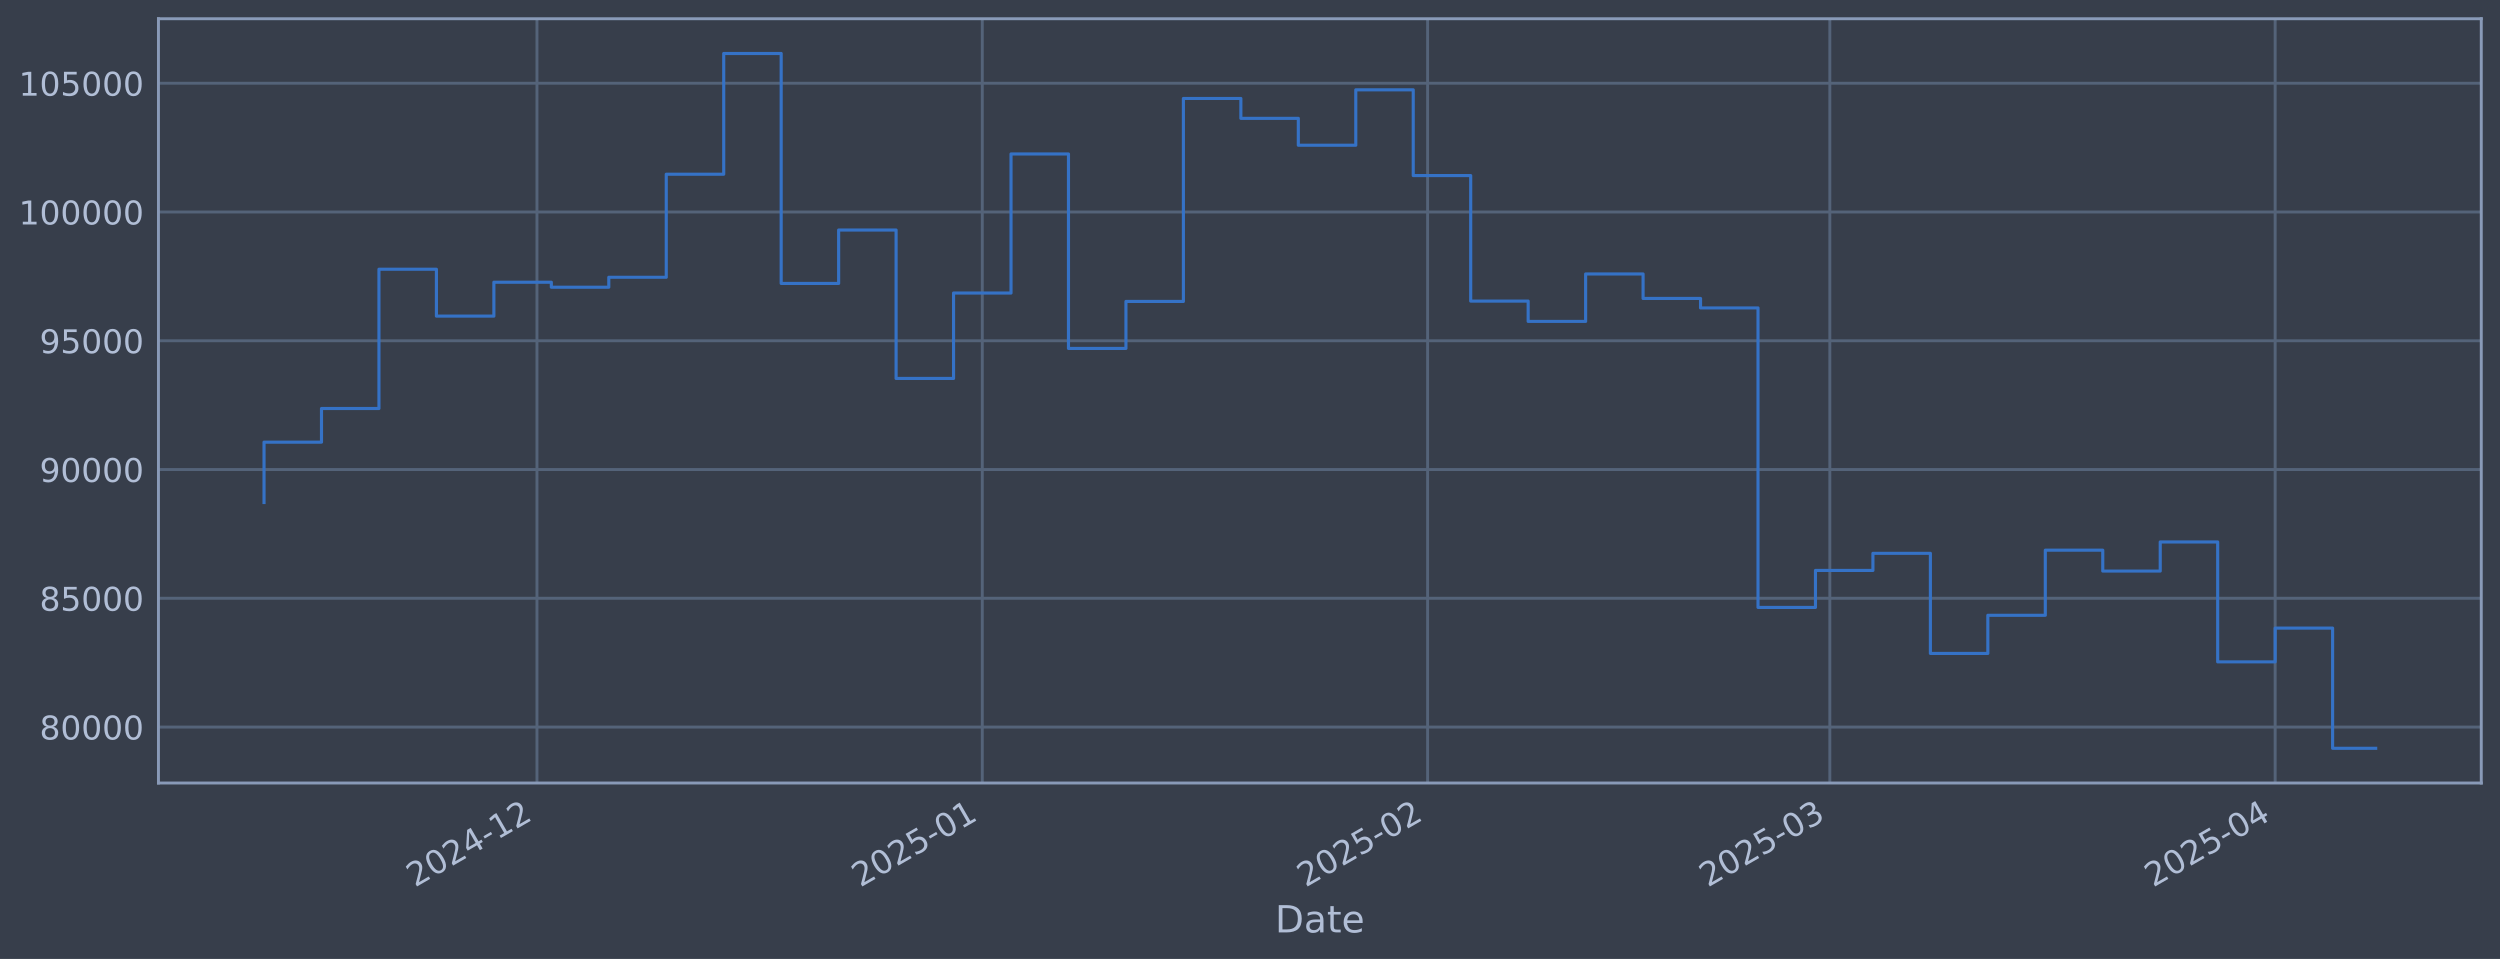
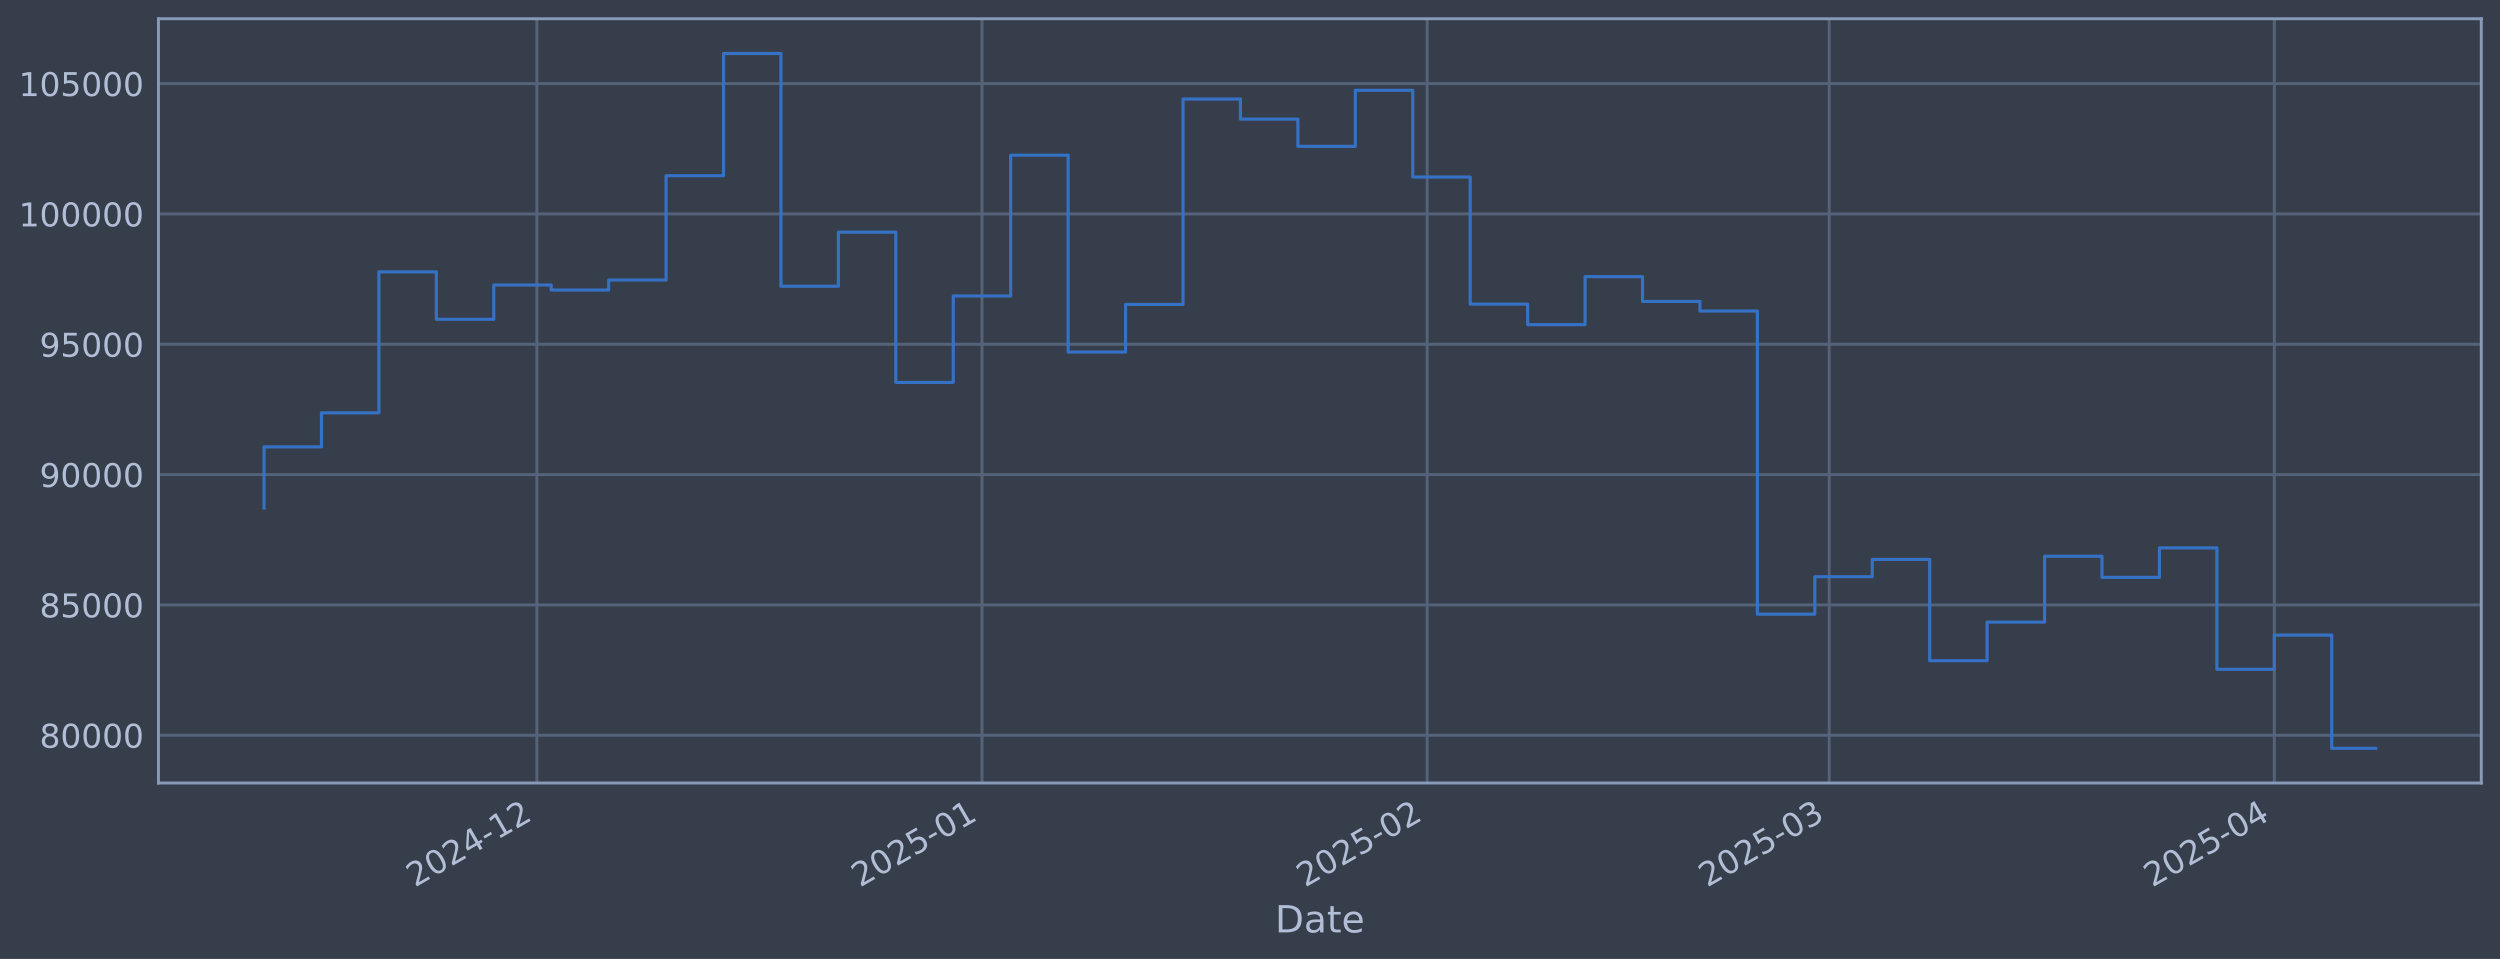
<svg xmlns="http://www.w3.org/2000/svg" xmlns:xlink="http://www.w3.org/1999/xlink" width="960.9pt" height="368.58pt" viewBox="0 0 960.9 368.58" version="1.1">
  <defs>
    <style type="text/css">*{stroke-linejoin: round; stroke-linecap: butt}</style>
  </defs>
  <g id="figure_1">
    <g id="patch_1">
      <path d="M 0 368.58  L 960.9 368.58  L 960.9 0  L 0 0  z " style="fill: #373e4b" />
    </g>
    <g id="axes_1">
      <g id="patch_2">
        <path d="M 60.901 300.96  L 953.701 300.96  L 953.701 7.2  L 60.901 7.2  z " style="fill: #373e4b" />
      </g>
      <g id="matplotlib.axis_1">
        <g id="xtick_1">
          <g id="line2d_1">
-             <path d="M 206.389 300.96  L 206.389 7.2  " clip-path="url(#pfee470a2f7)" style="fill: none; stroke: #546379; stroke-width: 1.12; stroke-linecap: square" />
+             <path d="M 206.345 300.96  L 206.345 7.2  " clip-path="url(#p5b9dd97518)" style="fill: none; stroke: #546379; stroke-width: 1.12; stroke-linecap: square" />
          </g>
          <g id="line2d_2" />
          <g id="text_1">
-             <g style="fill: #b1bed6" transform="translate(159.4853 341.1745) rotate(-30) scale(0.126 -0.126)">
+             <g style="fill: #b1bed6" transform="translate(159.4415 341.1745) rotate(-30) scale(0.126 -0.126)">
              <defs>
                <path id="DejaVuSans-32" d="M 1228 531  L 3431 531  L 3431 0  L 469 0  L 469 531  Q 828 903 1448 1529  Q 2069 2156 2228 2338  Q 2531 2678 2651 2914  Q 2772 3150 2772 3378  Q 2772 3750 2511 3984  Q 2250 4219 1831 4219  Q 1534 4219 1204 4116  Q 875 4013 500 3803  L 500 4441  Q 881 4594 1212 4672  Q 1544 4750 1819 4750  Q 2544 4750 2975 4387  Q 3406 4025 3406 3419  Q 3406 3131 3298 2873  Q 3191 2616 2906 2266  Q 2828 2175 2409 1742  Q 1991 1309 1228 531  z " transform="scale(0.015625)" />
                <path id="DejaVuSans-30" d="M 2034 4250  Q 1547 4250 1301 3770  Q 1056 3291 1056 2328  Q 1056 1369 1301 889  Q 1547 409 2034 409  Q 2525 409 2770 889  Q 3016 1369 3016 2328  Q 3016 3291 2770 3770  Q 2525 4250 2034 4250  z M 2034 4750  Q 2819 4750 3233 4129  Q 3647 3509 3647 2328  Q 3647 1150 3233 529  Q 2819 -91 2034 -91  Q 1250 -91 836 529  Q 422 1150 422 2328  Q 422 3509 836 4129  Q 1250 4750 2034 4750  z " transform="scale(0.015625)" />
                <path id="DejaVuSans-34" d="M 2419 4116  L 825 1625  L 2419 1625  L 2419 4116  z M 2253 4666  L 3047 4666  L 3047 1625  L 3713 1625  L 3713 1100  L 3047 1100  L 3047 0  L 2419 0  L 2419 1100  L 313 1100  L 313 1709  L 2253 4666  z " transform="scale(0.015625)" />
                <path id="DejaVuSans-2d" d="M 313 2009  L 1997 2009  L 1997 1497  L 313 1497  L 313 2009  z " transform="scale(0.015625)" />
                <path id="DejaVuSans-31" d="M 794 531  L 1825 531  L 1825 4091  L 703 3866  L 703 4441  L 1819 4666  L 2450 4666  L 2450 531  L 3481 531  L 3481 0  L 794 0  L 794 531  z " transform="scale(0.015625)" />
              </defs>
              <use xlink:href="#DejaVuSans-32" />
              <use xlink:href="#DejaVuSans-30" transform="translate(63.62305 0)" />
              <use xlink:href="#DejaVuSans-32" transform="translate(127.2461 0)" />
              <use xlink:href="#DejaVuSans-34" transform="translate(190.8691 0)" />
              <use xlink:href="#DejaVuSans-2d" transform="translate(254.4922 0)" />
              <use xlink:href="#DejaVuSans-31" transform="translate(290.5762 0)" />
              <use xlink:href="#DejaVuSans-32" transform="translate(354.1992 0)" />
            </g>
          </g>
        </g>
        <g id="xtick_2">
          <g id="line2d_3">
-             <path d="M 377.551 300.96  L 377.551 7.2  " clip-path="url(#pfee470a2f7)" style="fill: none; stroke: #546379; stroke-width: 1.12; stroke-linecap: square" />
+             <path d="M 377.436 300.96  L 377.436 7.2  " clip-path="url(#p5b9dd97518)" style="fill: none; stroke: #546379; stroke-width: 1.12; stroke-linecap: square" />
          </g>
          <g id="line2d_4" />
          <g id="text_2">
-             <g style="fill: #b1bed6" transform="translate(330.6481 341.1745) rotate(-30) scale(0.126 -0.126)">
+             <g style="fill: #b1bed6" transform="translate(330.5329 341.1745) rotate(-30) scale(0.126 -0.126)">
              <defs>
                <path id="DejaVuSans-35" d="M 691 4666  L 3169 4666  L 3169 4134  L 1269 4134  L 1269 2991  Q 1406 3038 1543 3061  Q 1681 3084 1819 3084  Q 2600 3084 3056 2656  Q 3513 2228 3513 1497  Q 3513 744 3044 326  Q 2575 -91 1722 -91  Q 1428 -91 1123 -41  Q 819 9 494 109  L 494 744  Q 775 591 1075 516  Q 1375 441 1709 441  Q 2250 441 2565 725  Q 2881 1009 2881 1497  Q 2881 1984 2565 2268  Q 2250 2553 1709 2553  Q 1456 2553 1204 2497  Q 953 2441 691 2322  L 691 4666  z " transform="scale(0.015625)" />
              </defs>
              <use xlink:href="#DejaVuSans-32" />
              <use xlink:href="#DejaVuSans-30" transform="translate(63.62305 0)" />
              <use xlink:href="#DejaVuSans-32" transform="translate(127.2461 0)" />
              <use xlink:href="#DejaVuSans-35" transform="translate(190.8691 0)" />
              <use xlink:href="#DejaVuSans-2d" transform="translate(254.4922 0)" />
              <use xlink:href="#DejaVuSans-30" transform="translate(290.5762 0)" />
              <use xlink:href="#DejaVuSans-31" transform="translate(354.1992 0)" />
            </g>
          </g>
        </g>
        <g id="xtick_3">
          <g id="line2d_5">
-             <path d="M 548.714 300.96  L 548.714 7.2  " clip-path="url(#pfee470a2f7)" style="fill: none; stroke: #546379; stroke-width: 1.12; stroke-linecap: square" />
+             <path d="M 548.528 300.96  L 548.528 7.2  " clip-path="url(#p5b9dd97518)" style="fill: none; stroke: #546379; stroke-width: 1.12; stroke-linecap: square" />
          </g>
          <g id="line2d_6" />
          <g id="text_3">
-             <g style="fill: #b1bed6" transform="translate(501.811 341.1745) rotate(-30) scale(0.126 -0.126)">
+             <g style="fill: #b1bed6" transform="translate(501.6244 341.1745) rotate(-30) scale(0.126 -0.126)">
              <use xlink:href="#DejaVuSans-32" />
              <use xlink:href="#DejaVuSans-30" transform="translate(63.62305 0)" />
              <use xlink:href="#DejaVuSans-32" transform="translate(127.2461 0)" />
              <use xlink:href="#DejaVuSans-35" transform="translate(190.8691 0)" />
              <use xlink:href="#DejaVuSans-2d" transform="translate(254.4922 0)" />
              <use xlink:href="#DejaVuSans-30" transform="translate(290.5762 0)" />
              <use xlink:href="#DejaVuSans-32" transform="translate(354.1992 0)" />
            </g>
          </g>
        </g>
        <g id="xtick_4">
          <g id="line2d_7">
-             <path d="M 703.313 300.96  L 703.313 7.2  " clip-path="url(#pfee470a2f7)" style="fill: none; stroke: #546379; stroke-width: 1.12; stroke-linecap: square" />
+             <path d="M 703.062 300.96  L 703.062 7.2  " clip-path="url(#p5b9dd97518)" style="fill: none; stroke: #546379; stroke-width: 1.12; stroke-linecap: square" />
          </g>
          <g id="line2d_8" />
          <g id="text_4">
-             <g style="fill: #b1bed6" transform="translate(656.4097 341.1745) rotate(-30) scale(0.126 -0.126)">
+             <g style="fill: #b1bed6" transform="translate(656.1585 341.1745) rotate(-30) scale(0.126 -0.126)">
              <defs>
                <path id="DejaVuSans-33" d="M 2597 2516  Q 3050 2419 3304 2112  Q 3559 1806 3559 1356  Q 3559 666 3084 287  Q 2609 -91 1734 -91  Q 1441 -91 1130 -33  Q 819 25 488 141  L 488 750  Q 750 597 1062 519  Q 1375 441 1716 441  Q 2309 441 2620 675  Q 2931 909 2931 1356  Q 2931 1769 2642 2001  Q 2353 2234 1838 2234  L 1294 2234  L 1294 2753  L 1863 2753  Q 2328 2753 2575 2939  Q 2822 3125 2822 3475  Q 2822 3834 2567 4026  Q 2313 4219 1838 4219  Q 1578 4219 1281 4162  Q 984 4106 628 3988  L 628 4550  Q 988 4650 1302 4700  Q 1616 4750 1894 4750  Q 2613 4750 3031 4423  Q 3450 4097 3450 3541  Q 3450 3153 3228 2886  Q 3006 2619 2597 2516  z " transform="scale(0.015625)" />
              </defs>
              <use xlink:href="#DejaVuSans-32" />
              <use xlink:href="#DejaVuSans-30" transform="translate(63.62305 0)" />
              <use xlink:href="#DejaVuSans-32" transform="translate(127.2461 0)" />
              <use xlink:href="#DejaVuSans-35" transform="translate(190.8691 0)" />
              <use xlink:href="#DejaVuSans-2d" transform="translate(254.4922 0)" />
              <use xlink:href="#DejaVuSans-30" transform="translate(290.5762 0)" />
              <use xlink:href="#DejaVuSans-33" transform="translate(354.1992 0)" />
            </g>
          </g>
        </g>
        <g id="xtick_5">
          <g id="line2d_9">
-             <path d="M 874.476 300.96  L 874.476 7.2  " clip-path="url(#pfee470a2f7)" style="fill: none; stroke: #546379; stroke-width: 1.12; stroke-linecap: square" />
+             <path d="M 874.153 300.96  L 874.153 7.2  " clip-path="url(#p5b9dd97518)" style="fill: none; stroke: #546379; stroke-width: 1.12; stroke-linecap: square" />
          </g>
          <g id="line2d_10" />
          <g id="text_5">
-             <g style="fill: #b1bed6" transform="translate(827.5725 341.1745) rotate(-30) scale(0.126 -0.126)">
+             <g style="fill: #b1bed6" transform="translate(827.25 341.1745) rotate(-30) scale(0.126 -0.126)">
              <use xlink:href="#DejaVuSans-32" />
              <use xlink:href="#DejaVuSans-30" transform="translate(63.62305 0)" />
              <use xlink:href="#DejaVuSans-32" transform="translate(127.2461 0)" />
              <use xlink:href="#DejaVuSans-35" transform="translate(190.8691 0)" />
              <use xlink:href="#DejaVuSans-2d" transform="translate(254.4922 0)" />
              <use xlink:href="#DejaVuSans-30" transform="translate(290.5762 0)" />
              <use xlink:href="#DejaVuSans-34" transform="translate(354.1992 0)" />
            </g>
          </g>
        </g>
        <g id="text_6">
          <g style="fill: #b1bed6" transform="translate(490.0914 358.3856) scale(0.144 -0.144)">
            <defs>
              <path id="DejaVuSans-44" d="M 1259 4147  L 1259 519  L 2022 519  Q 2988 519 3436 956  Q 3884 1394 3884 2338  Q 3884 3275 3436 3711  Q 2988 4147 2022 4147  L 1259 4147  z M 628 4666  L 1925 4666  Q 3281 4666 3915 4102  Q 4550 3538 4550 2338  Q 4550 1131 3912 565  Q 3275 0 1925 0  L 628 0  L 628 4666  z " transform="scale(0.015625)" />
              <path id="DejaVuSans-61" d="M 2194 1759  Q 1497 1759 1228 1600  Q 959 1441 959 1056  Q 959 750 1161 570  Q 1363 391 1709 391  Q 2188 391 2477 730  Q 2766 1069 2766 1631  L 2766 1759  L 2194 1759  z M 3341 1997  L 3341 0  L 2766 0  L 2766 531  Q 2569 213 2275 61  Q 1981 -91 1556 -91  Q 1019 -91 701 211  Q 384 513 384 1019  Q 384 1609 779 1909  Q 1175 2209 1959 2209  L 2766 2209  L 2766 2266  Q 2766 2663 2505 2880  Q 2244 3097 1772 3097  Q 1472 3097 1187 3025  Q 903 2953 641 2809  L 641 3341  Q 956 3463 1253 3523  Q 1550 3584 1831 3584  Q 2591 3584 2966 3190  Q 3341 2797 3341 1997  z " transform="scale(0.015625)" />
              <path id="DejaVuSans-74" d="M 1172 4494  L 1172 3500  L 2356 3500  L 2356 3053  L 1172 3053  L 1172 1153  Q 1172 725 1289 603  Q 1406 481 1766 481  L 2356 481  L 2356 0  L 1766 0  Q 1100 0 847 248  Q 594 497 594 1153  L 594 3053  L 172 3053  L 172 3500  L 594 3500  L 594 4494  L 1172 4494  z " transform="scale(0.015625)" />
              <path id="DejaVuSans-65" d="M 3597 1894  L 3597 1613  L 953 1613  Q 991 1019 1311 708  Q 1631 397 2203 397  Q 2534 397 2845 478  Q 3156 559 3463 722  L 3463 178  Q 3153 47 2828 -22  Q 2503 -91 2169 -91  Q 1331 -91 842 396  Q 353 884 353 1716  Q 353 2575 817 3079  Q 1281 3584 2069 3584  Q 2775 3584 3186 3129  Q 3597 2675 3597 1894  z M 3022 2063  Q 3016 2534 2758 2815  Q 2500 3097 2075 3097  Q 1594 3097 1305 2825  Q 1016 2553 972 2059  L 3022 2063  z " transform="scale(0.015625)" />
            </defs>
            <use xlink:href="#DejaVuSans-44" />
            <use xlink:href="#DejaVuSans-61" transform="translate(77.00195 0)" />
            <use xlink:href="#DejaVuSans-74" transform="translate(138.2812 0)" />
            <use xlink:href="#DejaVuSans-65" transform="translate(177.4902 0)" />
          </g>
        </g>
      </g>
      <g id="matplotlib.axis_2">
        <g id="ytick_1">
          <g id="line2d_11">
-             <path d="M 60.901 279.448  L 953.701 279.448  " clip-path="url(#pfee470a2f7)" style="fill: none; stroke: #546379; stroke-width: 1.12; stroke-linecap: square" />
+             <path d="M 60.901 282.602  L 953.701 282.602  " clip-path="url(#p5b9dd97518)" style="fill: none; stroke: #546379; stroke-width: 1.12; stroke-linecap: square" />
          </g>
          <g id="line2d_12" />
          <g id="text_7">
-             <g style="fill: #b1bed6" transform="translate(15.21675 284.2355) scale(0.126 -0.126)">
+             <g style="fill: #b1bed6" transform="translate(15.21675 287.3891) scale(0.126 -0.126)">
              <defs>
                <path id="DejaVuSans-38" d="M 2034 2216  Q 1584 2216 1326 1975  Q 1069 1734 1069 1313  Q 1069 891 1326 650  Q 1584 409 2034 409  Q 2484 409 2743 651  Q 3003 894 3003 1313  Q 3003 1734 2745 1975  Q 2488 2216 2034 2216  z M 1403 2484  Q 997 2584 770 2862  Q 544 3141 544 3541  Q 544 4100 942 4425  Q 1341 4750 2034 4750  Q 2731 4750 3128 4425  Q 3525 4100 3525 3541  Q 3525 3141 3298 2862  Q 3072 2584 2669 2484  Q 3125 2378 3379 2068  Q 3634 1759 3634 1313  Q 3634 634 3220 271  Q 2806 -91 2034 -91  Q 1263 -91 848 271  Q 434 634 434 1313  Q 434 1759 690 2068  Q 947 2378 1403 2484  z M 1172 3481  Q 1172 3119 1398 2916  Q 1625 2713 2034 2713  Q 2441 2713 2670 2916  Q 2900 3119 2900 3481  Q 2900 3844 2670 4047  Q 2441 4250 2034 4250  Q 1625 4250 1398 4047  Q 1172 3844 1172 3481  z " transform="scale(0.015625)" />
              </defs>
              <use xlink:href="#DejaVuSans-38" />
              <use xlink:href="#DejaVuSans-30" transform="translate(63.62305 0)" />
              <use xlink:href="#DejaVuSans-30" transform="translate(127.2461 0)" />
              <use xlink:href="#DejaVuSans-30" transform="translate(190.8691 0)" />
              <use xlink:href="#DejaVuSans-30" transform="translate(254.4922 0)" />
            </g>
          </g>
        </g>
        <g id="ytick_2">
          <g id="line2d_13">
-             <path d="M 60.901 229.958  L 953.701 229.958  " clip-path="url(#pfee470a2f7)" style="fill: none; stroke: #546379; stroke-width: 1.12; stroke-linecap: square" />
+             <path d="M 60.901 232.509  L 953.701 232.509  " clip-path="url(#p5b9dd97518)" style="fill: none; stroke: #546379; stroke-width: 1.12; stroke-linecap: square" />
          </g>
          <g id="line2d_14" />
          <g id="text_8">
-             <g style="fill: #b1bed6" transform="translate(15.21675 234.7448) scale(0.126 -0.126)">
+             <g style="fill: #b1bed6" transform="translate(15.21675 237.2955) scale(0.126 -0.126)">
              <use xlink:href="#DejaVuSans-38" />
              <use xlink:href="#DejaVuSans-35" transform="translate(63.62305 0)" />
              <use xlink:href="#DejaVuSans-30" transform="translate(127.2461 0)" />
              <use xlink:href="#DejaVuSans-30" transform="translate(190.8691 0)" />
              <use xlink:href="#DejaVuSans-30" transform="translate(254.4922 0)" />
            </g>
          </g>
        </g>
        <g id="ytick_3">
          <g id="line2d_15">
-             <path d="M 60.901 180.467  L 953.701 180.467  " clip-path="url(#pfee470a2f7)" style="fill: none; stroke: #546379; stroke-width: 1.12; stroke-linecap: square" />
+             <path d="M 60.901 182.415  L 953.701 182.415  " clip-path="url(#p5b9dd97518)" style="fill: none; stroke: #546379; stroke-width: 1.12; stroke-linecap: square" />
          </g>
          <g id="line2d_16" />
          <g id="text_9">
-             <g style="fill: #b1bed6" transform="translate(15.21675 185.2541) scale(0.126 -0.126)">
+             <g style="fill: #b1bed6" transform="translate(15.21675 187.202) scale(0.126 -0.126)">
              <defs>
                <path id="DejaVuSans-39" d="M 703 97  L 703 672  Q 941 559 1184 500  Q 1428 441 1663 441  Q 2288 441 2617 861  Q 2947 1281 2994 2138  Q 2813 1869 2534 1725  Q 2256 1581 1919 1581  Q 1219 1581 811 2004  Q 403 2428 403 3163  Q 403 3881 828 4315  Q 1253 4750 1959 4750  Q 2769 4750 3195 4129  Q 3622 3509 3622 2328  Q 3622 1225 3098 567  Q 2575 -91 1691 -91  Q 1453 -91 1209 -44  Q 966 3 703 97  z M 1959 2075  Q 2384 2075 2632 2365  Q 2881 2656 2881 3163  Q 2881 3666 2632 3958  Q 2384 4250 1959 4250  Q 1534 4250 1286 3958  Q 1038 3666 1038 3163  Q 1038 2656 1286 2365  Q 1534 2075 1959 2075  z " transform="scale(0.015625)" />
              </defs>
              <use xlink:href="#DejaVuSans-39" />
              <use xlink:href="#DejaVuSans-30" transform="translate(63.62305 0)" />
              <use xlink:href="#DejaVuSans-30" transform="translate(127.2461 0)" />
              <use xlink:href="#DejaVuSans-30" transform="translate(190.8691 0)" />
              <use xlink:href="#DejaVuSans-30" transform="translate(254.4922 0)" />
            </g>
          </g>
        </g>
        <g id="ytick_4">
          <g id="line2d_17">
-             <path d="M 60.901 130.976  L 953.701 130.976  " clip-path="url(#pfee470a2f7)" style="fill: none; stroke: #546379; stroke-width: 1.12; stroke-linecap: square" />
+             <path d="M 60.901 132.321  L 953.701 132.321  " clip-path="url(#p5b9dd97518)" style="fill: none; stroke: #546379; stroke-width: 1.12; stroke-linecap: square" />
          </g>
          <g id="line2d_18" />
          <g id="text_10">
-             <g style="fill: #b1bed6" transform="translate(15.21675 135.7635) scale(0.126 -0.126)">
+             <g style="fill: #b1bed6" transform="translate(15.21675 137.1085) scale(0.126 -0.126)">
              <use xlink:href="#DejaVuSans-39" />
              <use xlink:href="#DejaVuSans-35" transform="translate(63.62305 0)" />
              <use xlink:href="#DejaVuSans-30" transform="translate(127.2461 0)" />
              <use xlink:href="#DejaVuSans-30" transform="translate(190.8691 0)" />
              <use xlink:href="#DejaVuSans-30" transform="translate(254.4922 0)" />
            </g>
          </g>
        </g>
        <g id="ytick_5">
          <g id="line2d_19">
-             <path d="M 60.901 81.486  L 953.701 81.486  " clip-path="url(#pfee470a2f7)" style="fill: none; stroke: #546379; stroke-width: 1.12; stroke-linecap: square" />
+             <path d="M 60.901 82.228  L 953.701 82.228  " clip-path="url(#p5b9dd97518)" style="fill: none; stroke: #546379; stroke-width: 1.12; stroke-linecap: square" />
          </g>
          <g id="line2d_20" />
          <g id="text_11">
-             <g style="fill: #b1bed6" transform="translate(7.2 86.27277) scale(0.126 -0.126)">
+             <g style="fill: #b1bed6" transform="translate(7.2 87.01499) scale(0.126 -0.126)">
              <use xlink:href="#DejaVuSans-31" />
              <use xlink:href="#DejaVuSans-30" transform="translate(63.62305 0)" />
              <use xlink:href="#DejaVuSans-30" transform="translate(127.2461 0)" />
              <use xlink:href="#DejaVuSans-30" transform="translate(190.8691 0)" />
              <use xlink:href="#DejaVuSans-30" transform="translate(254.4922 0)" />
              <use xlink:href="#DejaVuSans-30" transform="translate(318.1152 0)" />
            </g>
          </g>
        </g>
        <g id="ytick_6">
          <g id="line2d_21">
-             <path d="M 60.901 31.995  L 953.701 31.995  " clip-path="url(#pfee470a2f7)" style="fill: none; stroke: #546379; stroke-width: 1.12; stroke-linecap: square" />
+             <path d="M 60.901 32.134  L 953.701 32.134  " clip-path="url(#p5b9dd97518)" style="fill: none; stroke: #546379; stroke-width: 1.12; stroke-linecap: square" />
          </g>
          <g id="line2d_22" />
          <g id="text_12">
-             <g style="fill: #b1bed6" transform="translate(7.2 36.78209) scale(0.126 -0.126)">
+             <g style="fill: #b1bed6" transform="translate(7.2 36.92146) scale(0.126 -0.126)">
              <use xlink:href="#DejaVuSans-31" />
              <use xlink:href="#DejaVuSans-30" transform="translate(63.62305 0)" />
              <use xlink:href="#DejaVuSans-35" transform="translate(127.2461 0)" />
              <use xlink:href="#DejaVuSans-30" transform="translate(190.8691 0)" />
              <use xlink:href="#DejaVuSans-30" transform="translate(254.4922 0)" />
              <use xlink:href="#DejaVuSans-30" transform="translate(318.1152 0)" />
            </g>
          </g>
        </g>
      </g>
      <g id="line2d_23">
-         <path d="M 101.482 193.139  L 101.482 169.943  L 123.568 169.943  L 123.568 157.014  L 145.653 157.014  L 145.653 103.49  L 167.739 103.49  L 167.739 121.504  L 189.824 121.504  L 189.824 108.472  L 211.91 108.472  L 211.91 110.393  L 233.995 110.393  L 233.995 106.572  L 256.081 106.572  L 256.081 66.96  L 278.167 66.96  L 278.167 20.553  L 300.252 20.553  L 300.252 108.938  L 322.338 108.938  L 322.338 88.413  L 344.423 88.413  L 344.423 145.463  L 366.509 145.463  L 366.509 112.629  L 388.594 112.629  L 388.594 59.182  L 410.68 59.182  L 410.68 133.92  L 432.765 133.92  L 432.765 115.861  L 454.851 115.861  L 454.851 37.846  L 476.936 37.846  L 476.936 45.486  L 499.022 45.486  L 499.022 55.824  L 521.107 55.824  L 521.107 34.529  L 543.193 34.529  L 543.193 67.482  L 565.278 67.482  L 565.278 115.726  L 587.364 115.726  L 587.364 123.533  L 609.449 123.533  L 609.449 105.304  L 631.535 105.304  L 631.535 114.716  L 653.621 114.716  L 653.621 118.358  L 675.706 118.358  L 675.706 233.463  L 697.792 233.463  L 697.792 219.25  L 719.877 219.25  L 719.877 212.68  L 741.963 212.68  L 741.963 251.147  L 764.048 251.147  L 764.048 236.494  L 786.134 236.494  L 786.134 211.472  L 808.219 211.472  L 808.219 219.495  L 830.305 219.495  L 830.305 208.303  L 852.39 208.303  L 852.39 254.395  L 874.476 254.395  L 874.476 241.42  L 896.561 241.42  L 896.561 287.607  L 913.119 287.607  " clip-path="url(#pfee470a2f7)" style="fill: none; stroke: #3572c6; stroke-width: 1.2; stroke-linecap: square" />
+         <path d="M 101.482 195.242  L 101.482 171.763  L 123.559 171.763  L 123.559 158.676  L 145.635 158.676  L 145.635 104.5  L 167.711 104.5  L 167.711 122.734  L 189.788 122.734  L 189.788 109.543  L 211.864 109.543  L 211.864 111.487  L 233.94 111.487  L 233.94 107.62  L 256.017 107.62  L 256.017 67.525  L 278.093 67.525  L 278.093 20.553  L 300.169 20.553  L 300.169 110.014  L 322.245 110.014  L 322.245 89.24  L 344.322 89.24  L 344.322 146.985  L 366.398 146.985  L 366.398 113.751  L 388.474 113.751  L 388.474 59.653  L 410.551 59.653  L 410.551 135.3  L 432.627 135.3  L 432.627 117.022  L 454.703 117.022  L 454.703 38.057  L 476.78 38.057  L 476.78 45.789  L 498.856 45.789  L 498.856 56.253  L 520.932 56.253  L 520.932 34.7  L 543.009 34.7  L 543.009 68.054  L 565.085 68.054  L 565.085 116.886  L 587.161 116.886  L 587.161 124.787  L 609.237 124.787  L 609.237 106.337  L 631.314 106.337  L 631.314 115.863  L 653.39 115.863  L 653.39 119.55  L 675.466 119.55  L 675.466 236.057  L 697.543 236.057  L 697.543 221.67  L 719.619 221.67  L 719.619 215.021  L 741.695 215.021  L 741.695 253.955  L 763.772 253.955  L 763.772 239.125  L 785.848 239.125  L 785.848 213.798  L 807.924 213.798  L 807.924 221.918  L 830.001 221.918  L 830.001 210.59  L 852.077 210.59  L 852.077 257.243  L 874.153 257.243  L 874.153 244.11  L 896.23 244.11  L 896.23 287.607  L 913.119 287.607  " clip-path="url(#p5b9dd97518)" style="fill: none; stroke: #3572c6; stroke-width: 1.2; stroke-linecap: square" />
      </g>
      <g id="patch_3">
        <path d="M 60.901 300.96  L 60.901 7.2  " style="fill: none; stroke: #899ab8; stroke-width: 1.12; stroke-linejoin: miter; stroke-linecap: square" />
      </g>
      <g id="patch_4">
        <path d="M 953.701 300.96  L 953.701 7.2  " style="fill: none; stroke: #899ab8; stroke-width: 1.12; stroke-linejoin: miter; stroke-linecap: square" />
      </g>
      <g id="patch_5">
        <path d="M 60.901 300.96  L 953.701 300.96  " style="fill: none; stroke: #899ab8; stroke-width: 1.12; stroke-linejoin: miter; stroke-linecap: square" />
      </g>
      <g id="patch_6">
        <path d="M 60.901 7.2  L 953.701 7.2  " style="fill: none; stroke: #899ab8; stroke-width: 1.12; stroke-linejoin: miter; stroke-linecap: square" />
      </g>
    </g>
  </g>
  <defs>
-     <clipPath id="pfee470a2f7">
+     <clipPath id="p5b9dd97518">
      <rect x="60.901" y="7.2" width="892.8" height="293.76" />
    </clipPath>
  </defs>
</svg>
